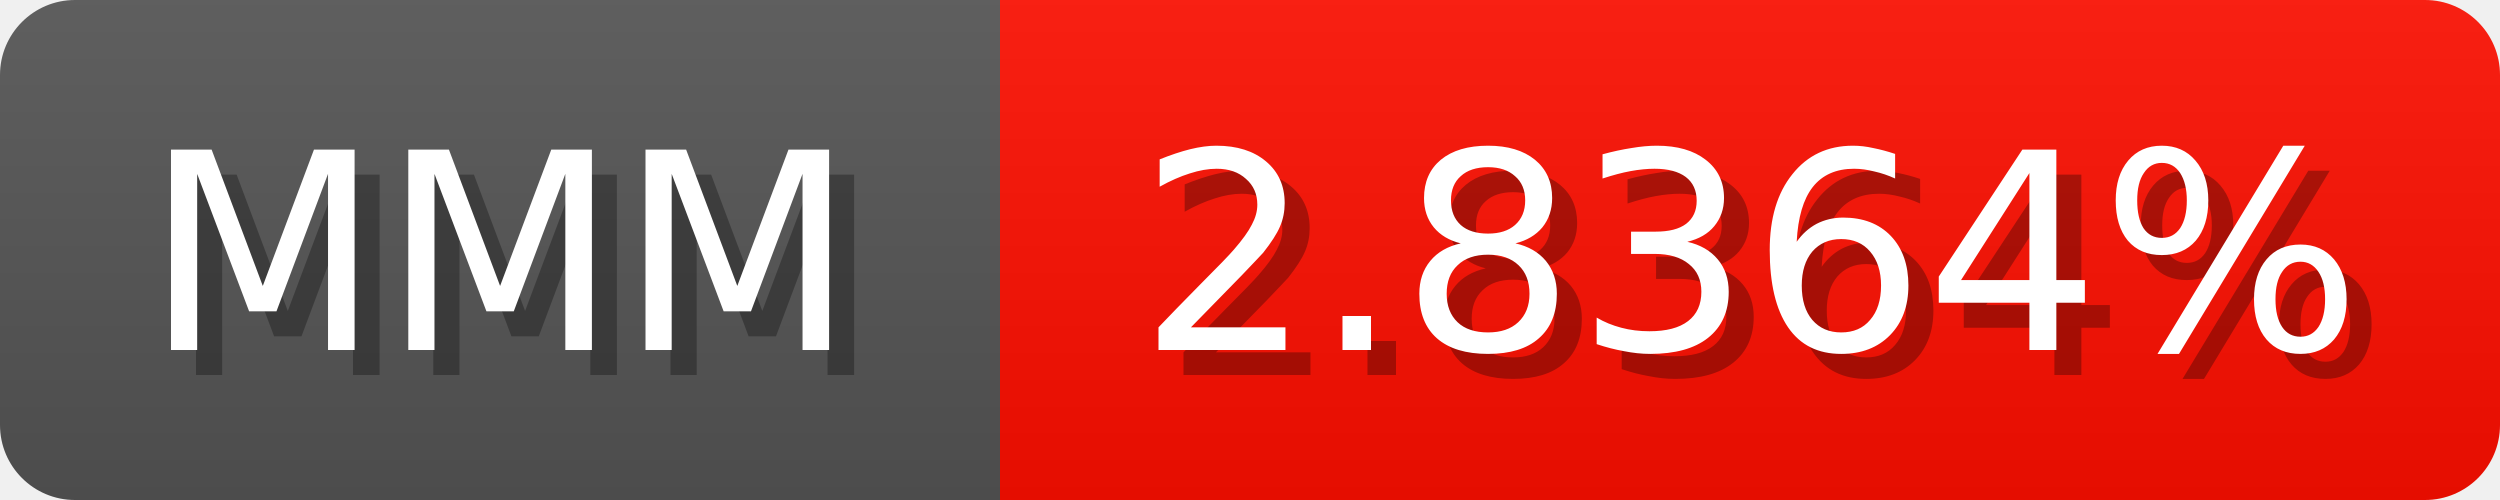
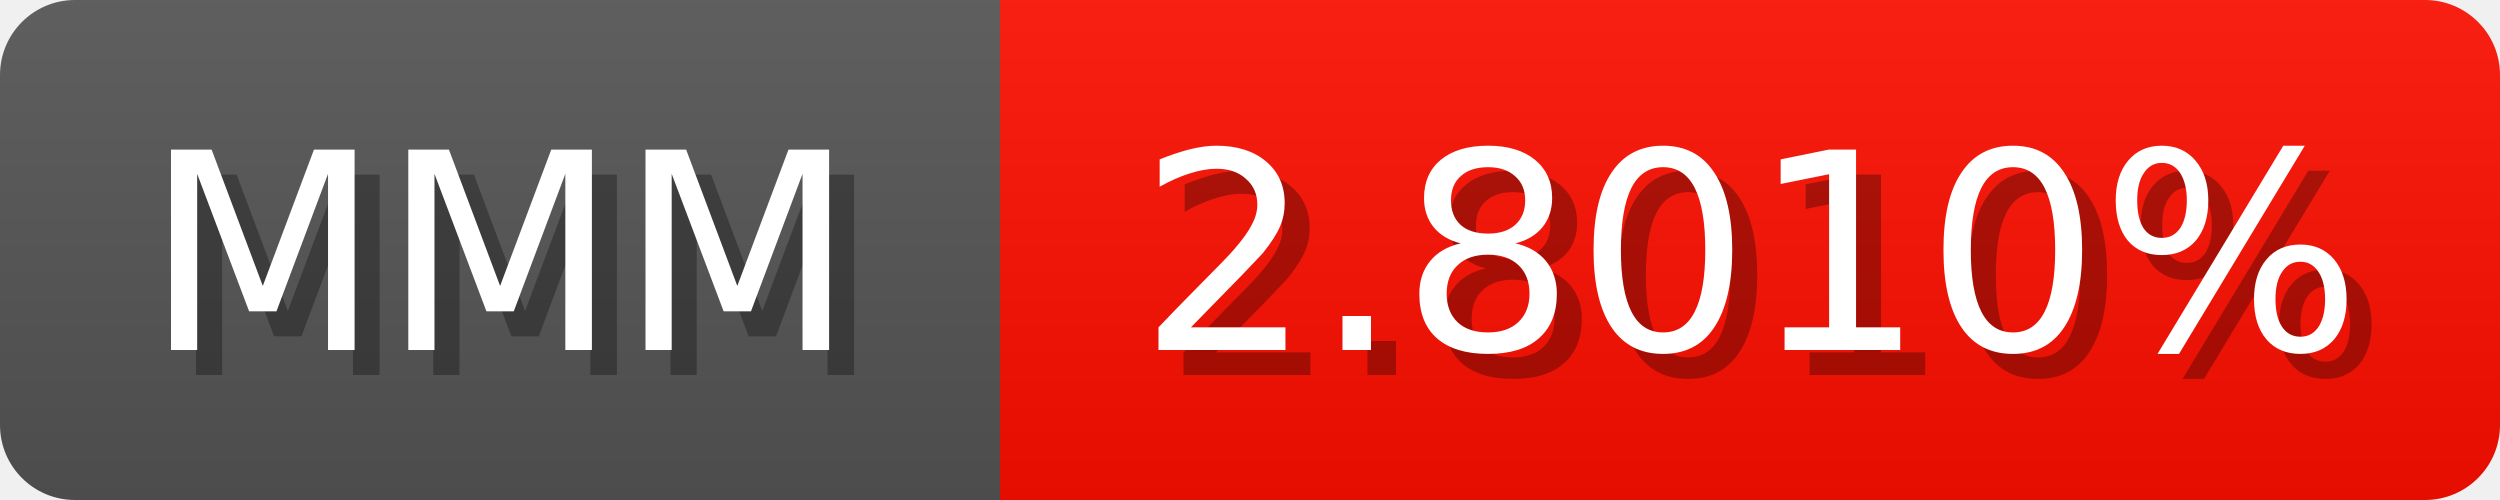
<svg xmlns="http://www.w3.org/2000/svg" width="100" height="20">
  <linearGradient id="b" x2="0" y2="100%">
    <stop offset="0" stop-color="#bbb" stop-opacity=".1" />
    <stop offset="1" stop-opacity=".1" />
  </linearGradient>
  <mask id="anybadge_1">
    <rect width="100" height="20" rx="3" fill="#fff" />
  </mask>
  <g mask="url(#anybadge_1)">
    <path fill="#555" d="M0 0h40v20H0z" />
-     <path fill="#ff0f00" d="M40 0h60v20H40z" />
+     <path fill="#ff0e00" d="M40 0h60v20H40z" />
    <path fill="url(#b)" d="M0 0h100v20H0z" />
  </g>
  <g fill="#fff" text-anchor="middle" font-family="DejaVu Sans,Verdana,Geneva,sans-serif" font-size="11">
    <text x="21.0" y="15" fill="#010101" fill-opacity=".3">MMM</text>
    <text x="20.0" y="14">MMM</text>
  </g>
  <g fill="#fff" text-anchor="middle" font-family="DejaVu Sans,Verdana,Geneva,sans-serif" font-size="11">
-     <text x="71.0" y="15" fill="#010101" fill-opacity=".3">2.8364%</text>
-     <text x="70.0" y="14">2.8364%</text>
+     <text x="71.0" y="15" fill="#010101" fill-opacity=".3">2.8010%</text>
+     <text x="70.0" y="14">2.8010%</text>
  </g>
</svg>
